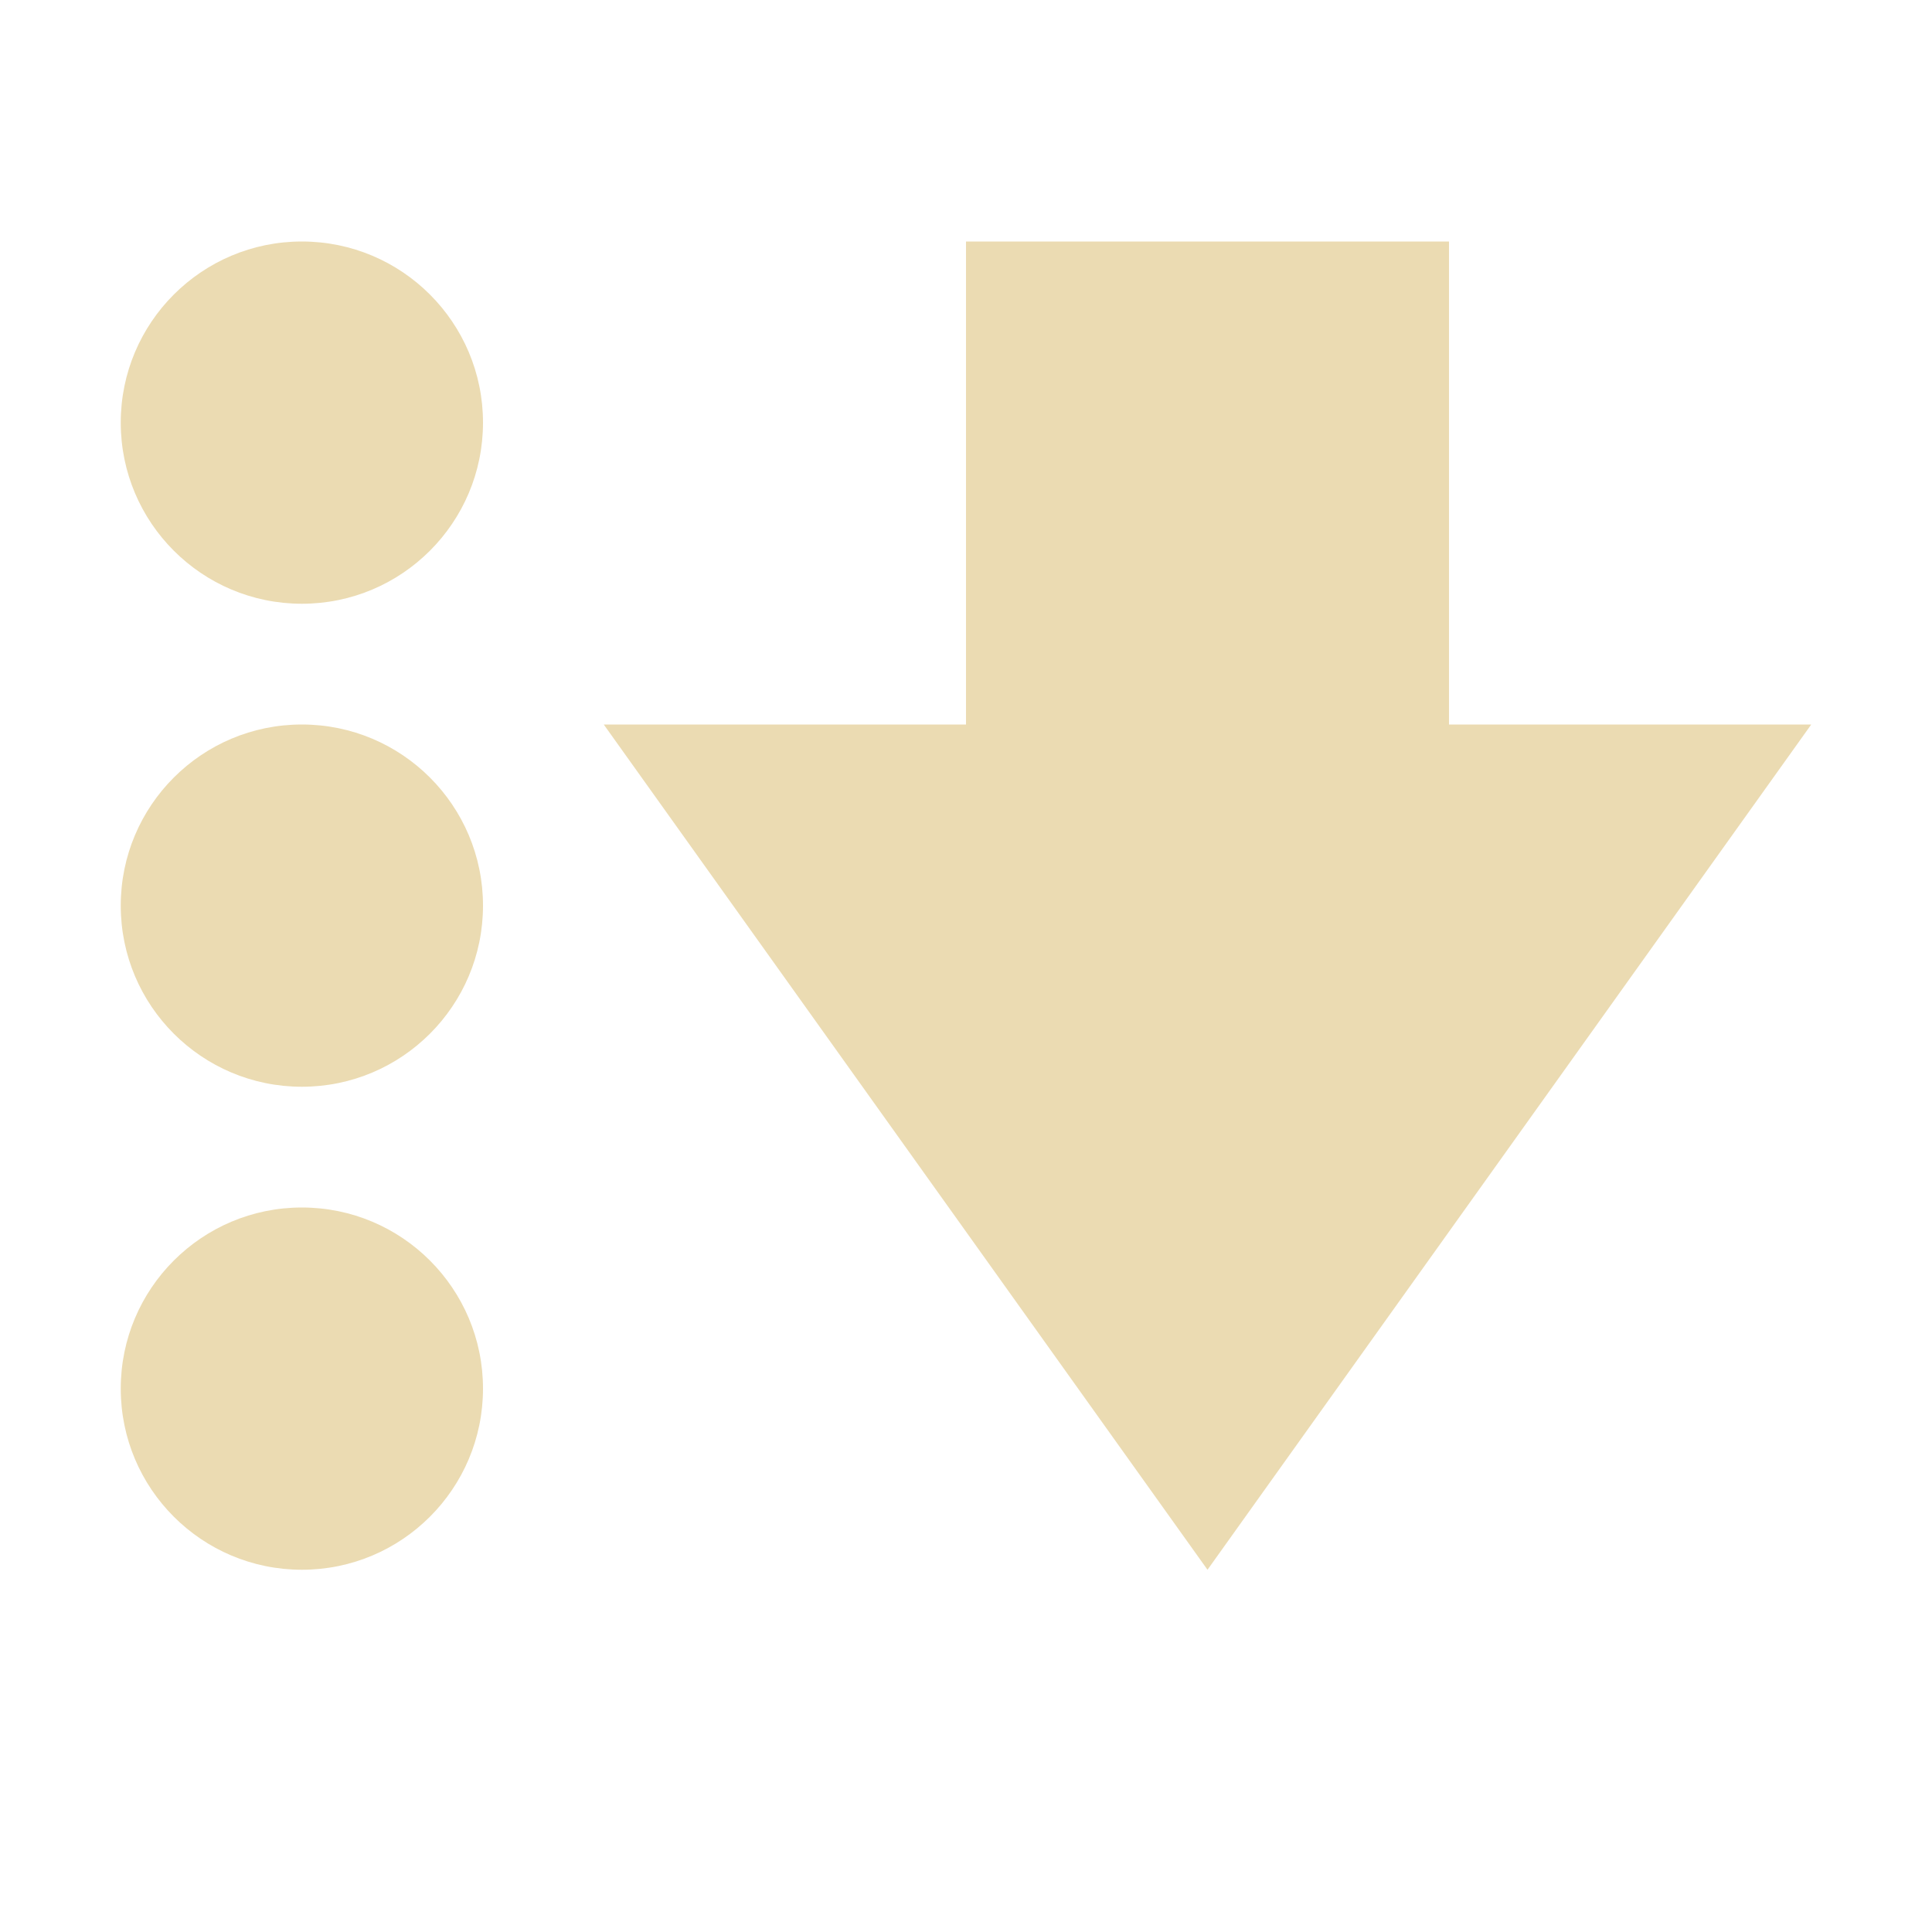
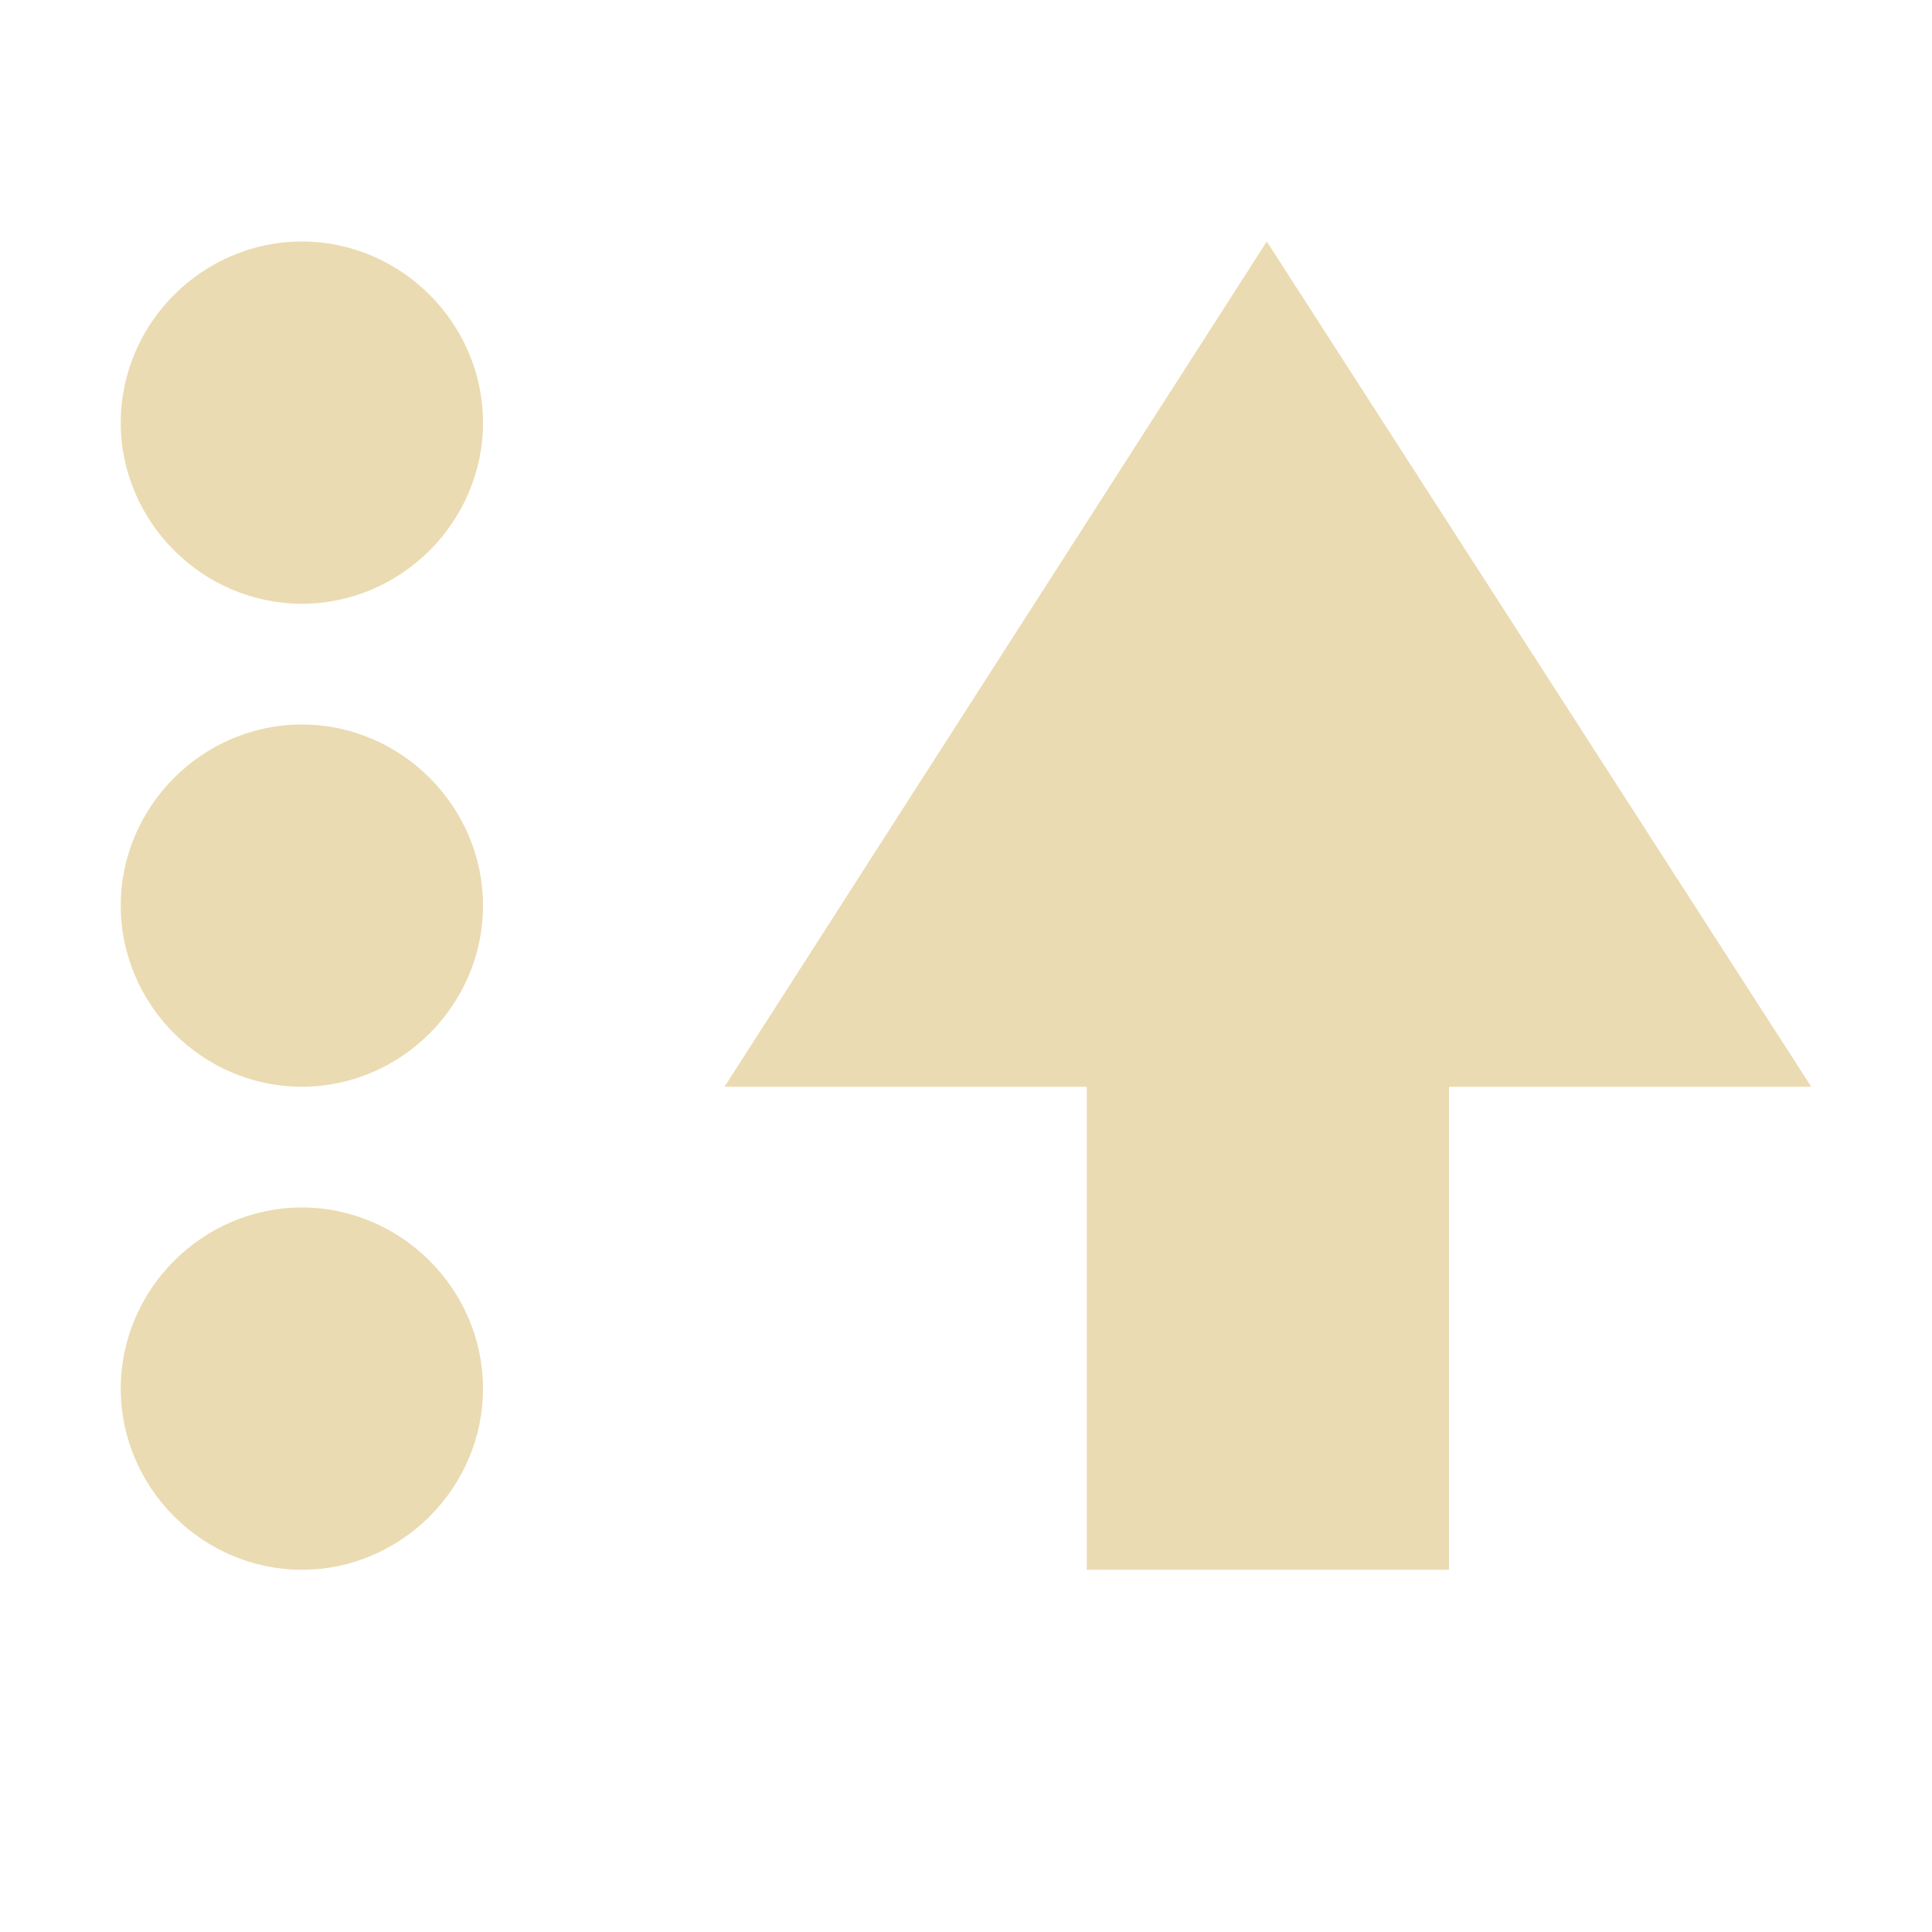
- <svg xmlns="http://www.w3.org/2000/svg" width="16" height="16" version="1.1">
-   <path style="fill:#ebdbb2" d="M 8,2 V 6 H 5 L 10,13 15,6 H 12 V 2 Z" />
-   <path style="fill:#ebdbb2" d="M 4,3.5 A 1.5,1.5 0 0 1 2.5,5 1.5,1.5 0 0 1 1,3.5 1.5,1.5 0 0 1 2.5,2 1.5,1.5 0 0 1 4,3.5 Z" />
-   <path style="fill:#ebdbb2" d="M 4,7.5 A 1.5,1.5 0 0 1 2.5,9 1.5,1.5 0 0 1 1,7.5 1.5,1.5 0 0 1 2.5,6 1.5,1.5 0 0 1 4,7.5 Z" />
-   <path style="fill:#ebdbb2" d="M 4,11.5 A 1.5,1.5 0 0 1 2.5,13 1.5,1.5 0 0 1 1,11.5 1.5,1.5 0 0 1 2.5,10 1.5,1.5 0 0 1 4,11.5 Z" />
+ <svg xmlns="http://www.w3.org/2000/svg" width="16" height="16" version="1.1" viewBox="0 0 16 16">
+   <defs>
+     <style type="text/css">.ColorScheme-Text { color:#ebdbb2; } .ColorScheme-Highlight { color:#458588; }</style>
+   </defs>
+   <path class="ColorScheme-Text" d="m2.5 2c-0.822 0-1.5 0.678-1.5 1.5s0.678 1.5 1.5 1.5 1.5-0.678 1.5-1.5-0.678-1.5-1.5-1.5zm7.991 0-4.491 7h3v4h3v-4h3zm-7.991 4c-0.822 0-1.5 0.678-1.5 1.5s0.678 1.5 1.5 1.5 1.5-0.678 1.5-1.5-0.678-1.5-1.5-1.5zm0 4c-0.822 0-1.5 0.678-1.5 1.5s0.678 1.5 1.5 1.5 1.5-0.678 1.5-1.5-0.678-1.5-1.5-1.5z" fill="currentColor" />
</svg>
